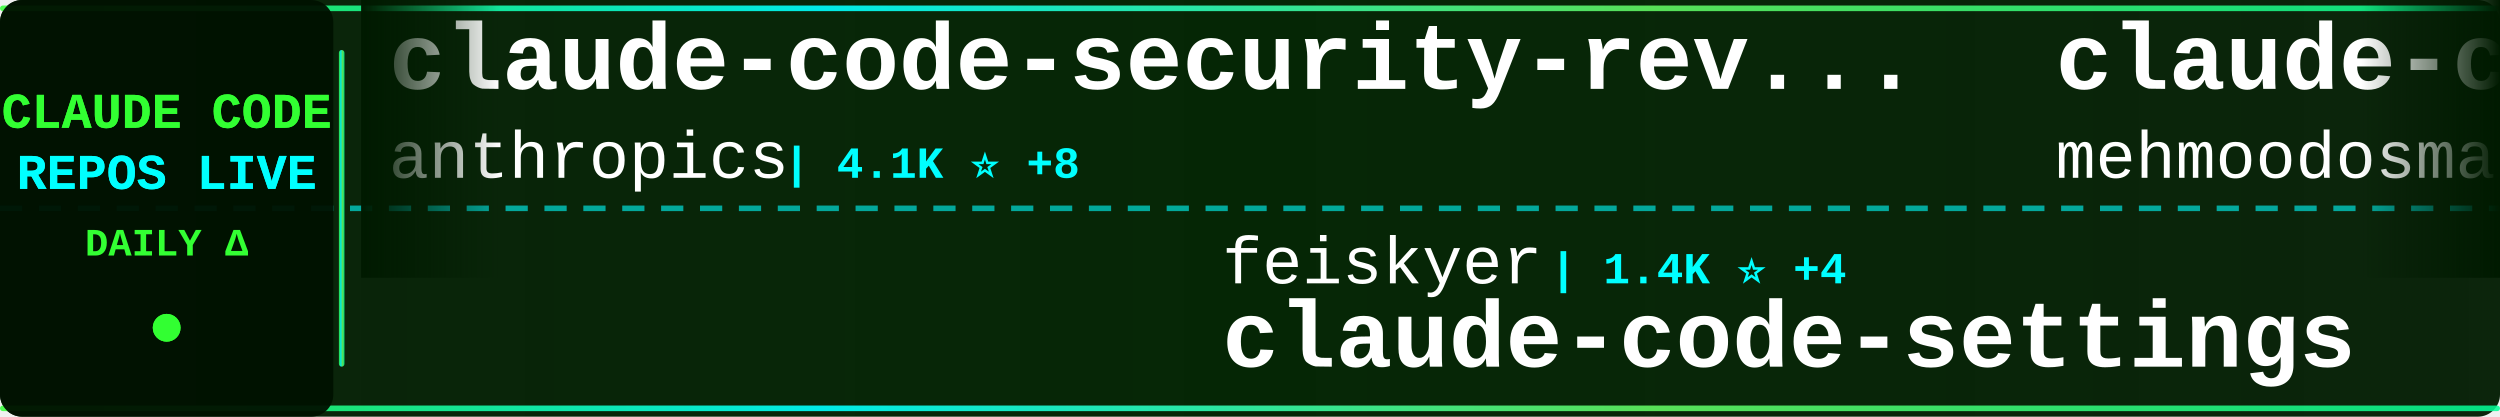
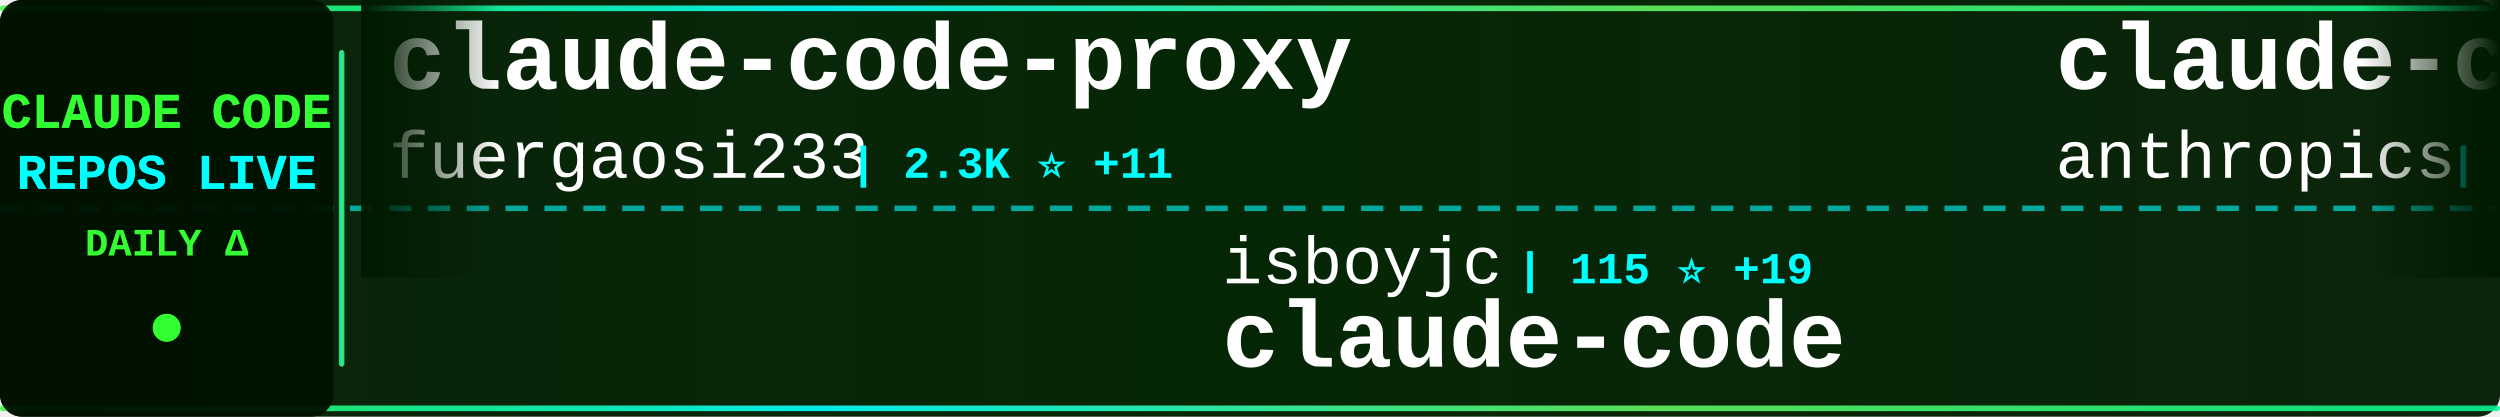
<svg xmlns="http://www.w3.org/2000/svg" width="900" height="150">
  <defs>
    <linearGradient id="tickerBg" x1="0%" y1="0%" x2="100%" y2="0%">
      <stop offset="0%" style="stop-color:#001a00;stop-opacity:0.95" />
      <stop offset="50%" style="stop-color:#002200;stop-opacity:0.98" />
      <stop offset="100%" style="stop-color:#001a00;stop-opacity:0.95" />
    </linearGradient>
    <linearGradient id="borderGrad" x1="0%" y1="0%" x2="100%" y2="0%">
      <stop offset="0%" style="stop-color:#33ff33;stop-opacity:0.85">
        <animate attributeName="stop-opacity" values="0.85;1;0.85" dur="2s" repeatCount="indefinite" />
      </stop>
      <stop offset="33%" style="stop-color:#00ffff;stop-opacity:0.9">
        <animate attributeName="stop-opacity" values="0.9;1;0.9" dur="2.2s" repeatCount="indefinite" />
      </stop>
      <stop offset="66%" style="stop-color:#66ff66;stop-opacity:0.85">
        <animate attributeName="stop-opacity" values="0.85;1;0.85" dur="1.8s" repeatCount="indefinite" />
      </stop>
      <stop offset="100%" style="stop-color:#00ff99;stop-opacity:0.85">
        <animate attributeName="stop-opacity" values="0.85;1;0.85" dur="2s" repeatCount="indefinite" />
      </stop>
    </linearGradient>
    <filter id="textGlow">
      <feGaussianBlur stdDeviation="0.1" result="coloredBlur" />
      <feMerge>
        <feMergeNode in="coloredBlur" />
        <feMergeNode in="SourceGraphic" />
      </feMerge>
    </filter>
    <filter id="metricGlow">
      <feGaussianBlur stdDeviation="0.2" result="coloredBlur" />
      <feMerge>
        <feMergeNode in="coloredBlur" />
        <feMergeNode in="SourceGraphic" />
      </feMerge>
    </filter>
    <linearGradient id="leftFade" x1="0%" y1="0%" x2="100%" y2="0%">
      <stop offset="0%" style="stop-color:#001a00;stop-opacity:1" />
      <stop offset="100%" style="stop-color:#001a00;stop-opacity:0" />
    </linearGradient>
    <linearGradient id="rightFade" x1="0%" y1="0%" x2="100%" y2="0%">
      <stop offset="0%" style="stop-color:#001a00;stop-opacity:0" />
      <stop offset="100%" style="stop-color:#001a00;stop-opacity:1" />
    </linearGradient>
  </defs>
  <rect width="900" height="150" fill="url(#tickerBg)" rx="8" />
  <rect x="0" y="2" width="900" height="2" fill="url(#borderGrad)" rx="1" />
  <rect x="0" y="146" width="900" height="2" fill="url(#borderGrad)" rx="1" />
  <line x1="0" y1="75" x2="900" y2="75" stroke="#00ffff" stroke-width="2" stroke-dasharray="8 6" opacity="0.6" />
  <rect x="0" y="0" width="120" height="150" fill="#001100" opacity="0.95" rx="8" />
  <text x="60" y="46" font-family="'Courier New', monospace" font-size="18" font-weight="bold" fill="#33ff33" text-anchor="middle" filter="url(#textGlow)">
    CLAUDE CODE
  </text>
  <text x="60" y="68" font-family="'Courier New', monospace" font-size="18" font-weight="bold" fill="#00ffff" text-anchor="middle" filter="url(#textGlow)">
    REPOS LIVE
  </text>
  <text x="60" y="92" font-family="'Courier New', monospace" font-size="14" font-weight="bold" fill="#33ff33" text-anchor="middle">
    DAILY Δ
  </text>
  <circle cx="60" cy="118" r="5" fill="#33ff33" filter="url(#metricGlow)">
    <animate attributeName="r" values="4;6;4" dur="1.5s" repeatCount="indefinite" />
    <animate attributeName="opacity" values="0.6;1;0.6" dur="1.5s" repeatCount="indefinite" />
  </circle>
  <rect x="122" y="18" width="2" height="114" fill="url(#borderGrad)" rx="1" />
  <clipPath id="tickerClip">
    <rect x="130" y="0" width="770" height="150" />
  </clipPath>
  <g clip-path="url(#tickerClip)">
    <g id="tickerItems">
      <animateTransform attributeName="transform" attributeType="XML" type="translate" from="0 0" to="-3000 0" dur="54s" repeatCount="indefinite" />
      <g transform="translate(0, 0)">
-         <text x="140" y="32" font-family="'Courier New', monospace" font-size="34" font-weight="bold" fill="#ffffff">claude-code-security-rev...</text>
-         <text x="140" y="64" font-family="'Courier New', monospace" font-size="24" font-weight="normal" fill="#ffffff" opacity="1.0">anthropics</text>
-         <text x="282" y="64" font-family="'Courier New', monospace" font-size="16" font-weight="bold" fill="#00ffff"> | 4.1K ⭐ +8</text>
+         <text x="140" y="32" font-family="'Courier New', monospace" font-size="34" font-weight="bold" fill="#ffffff">claude-code-proxy</text>
+         <text x="140" y="64" font-family="'Courier New', monospace" font-size="24" font-weight="normal" fill="#ffffff" opacity="1.0">fuergaosi233</text>
+         <text x="306" y="64" font-family="'Courier New', monospace" font-size="16" font-weight="bold" fill="#00ffff"> | 2.3K ⭐ +11</text>
      </g>
      <g transform="translate(300, 0)">
-         <text x="140" y="102" font-family="'Courier New', monospace" font-size="24" font-weight="normal" fill="#ffffff" opacity="1.0">feiskyer</text>
-         <text x="258" y="102" font-family="'Courier New', monospace" font-size="16" font-weight="bold" fill="#00ffff"> | 1.4K ⭐ +4</text>
-         <text x="140" y="132" font-family="'Courier New', monospace" font-size="34" font-weight="bold" fill="#ffffff">claude-code-settings</text>
+         <text x="140" y="102" font-family="'Courier New', monospace" font-size="24" font-weight="normal" fill="#ffffff" opacity="1.0">isboyjc</text>
+         <text x="246" y="102" font-family="'Courier New', monospace" font-size="16" font-weight="bold" fill="#00ffff"> | 115 ⭐ +19</text>
+         <text x="140" y="132" font-family="'Courier New', monospace" font-size="34" font-weight="bold" fill="#ffffff">claude-code</text>
      </g>
      <g transform="translate(600, 0)">
        <text x="140" y="32" font-family="'Courier New', monospace" font-size="34" font-weight="bold" fill="#ffffff">claude-code</text>
-         <text x="140" y="64" font-family="'Courier New', monospace" font-size="24" font-weight="normal" fill="#ffffff" opacity="1.0">mehmoodosman</text>
-         <text x="306" y="64" font-family="'Courier New', monospace" font-size="16" font-weight="bold" fill="#00ffff"> | 116 ⭐ +16</text>
+         <text x="140" y="64" font-family="'Courier New', monospace" font-size="24" font-weight="normal" fill="#ffffff" opacity="1.0">anthropics</text>
+         <text x="282" y="64" font-family="'Courier New', monospace" font-size="16" font-weight="bold" fill="#00ffff"> | 107.6K ⭐ +2.4K</text>
      </g>
      <g transform="translate(900, 0)">
-         <text x="140" y="102" font-family="'Courier New', monospace" font-size="24" font-weight="normal" fill="#ffffff" opacity="1.0">1rgs</text>
-         <text x="210" y="102" font-family="'Courier New', monospace" font-size="16" font-weight="bold" fill="#00ffff"> | 3.4K ⭐ +5</text>
-         <text x="140" y="132" font-family="'Courier New', monospace" font-size="34" font-weight="bold" fill="#ffffff">claude-code-proxy</text>
+         <text x="140" y="102" font-family="'Courier New', monospace" font-size="24" font-weight="normal" fill="#ffffff" opacity="1.0">Alishahryar1</text>
+         <text x="306" y="102" font-family="'Courier New', monospace" font-size="16" font-weight="bold" fill="#00ffff"> | 1.4K ⭐ +58</text>
+         <text x="140" y="132" font-family="'Courier New', monospace" font-size="34" font-weight="bold" fill="#ffffff">free-claude-code</text>
      </g>
      <g transform="translate(1200, 0)">
-         <text x="140" y="32" font-family="'Courier New', monospace" font-size="34" font-weight="bold" fill="#ffffff">claude-code-rust</text>
-         <text x="140" y="64" font-family="'Courier New', monospace" font-size="24" font-weight="normal" fill="#ffffff" opacity="1.0">lorryjovens-hub</text>
-         <text x="342" y="64" font-family="'Courier New', monospace" font-size="16" font-weight="bold" fill="#00ffff"> | 671 ⭐ +298</text>
+         <text x="140" y="32" font-family="'Courier New', monospace" font-size="34" font-weight="bold" fill="#ffffff">my-claude-code-setup</text>
+         <text x="140" y="64" font-family="'Courier New', monospace" font-size="24" font-weight="normal" fill="#ffffff" opacity="1.0">centminmod</text>
+         <text x="282" y="64" font-family="'Courier New', monospace" font-size="16" font-weight="bold" fill="#00ffff"> | 2.1K ⭐ +1</text>
      </g>
      <g transform="translate(1500, 0)">
-         <text x="140" y="102" font-family="'Courier New', monospace" font-size="24" font-weight="normal" fill="#ffffff" opacity="1.0">snarktank</text>
-         <text x="270" y="102" font-family="'Courier New', monospace" font-size="16" font-weight="bold" fill="#00ffff"> | 14.3K ⭐ +61</text>
-         <text x="140" y="132" font-family="'Courier New', monospace" font-size="34" font-weight="bold" fill="#ffffff">ralph</text>
+         <text x="140" y="102" font-family="'Courier New', monospace" font-size="24" font-weight="normal" fill="#ffffff" opacity="1.0">shanraisshan</text>
+         <text x="306" y="102" font-family="'Courier New', monospace" font-size="16" font-weight="bold" fill="#00ffff"> | 31.3K ⭐ +573</text>
+         <text x="140" y="132" font-family="'Courier New', monospace" font-size="34" font-weight="bold" fill="#ffffff">claude-code-best-practic...</text>
      </g>
      <g transform="translate(1800, 0)">
-         <text x="140" y="32" font-family="'Courier New', monospace" font-size="34" font-weight="bold" fill="#ffffff">claude-code-source-code</text>
-         <text x="140" y="64" font-family="'Courier New', monospace" font-size="24" font-weight="normal" fill="#ffffff" opacity="1.0">777genius</text>
-         <text x="270" y="64" font-family="'Courier New', monospace" font-size="16" font-weight="bold" fill="#00ffff"> | 850 ⭐ +31</text>
+         <text x="140" y="32" font-family="'Courier New', monospace" font-size="34" font-weight="bold" fill="#ffffff">claude-code-rev</text>
+         <text x="140" y="64" font-family="'Courier New', monospace" font-size="24" font-weight="normal" fill="#ffffff" opacity="1.0">oboard</text>
+         <text x="234" y="64" font-family="'Courier New', monospace" font-size="16" font-weight="bold" fill="#00ffff"> | 2.6K ⭐ +214</text>
      </g>
      <g transform="translate(2100, 0)">
-         <text x="140" y="102" font-family="'Courier New', monospace" font-size="24" font-weight="normal" fill="#ffffff" opacity="1.0">beita6969</text>
-         <text x="270" y="102" font-family="'Courier New', monospace" font-size="16" font-weight="bold" fill="#00ffff"> | 266 ⭐ +25</text>
-         <text x="140" y="132" font-family="'Courier New', monospace" font-size="34" font-weight="bold" fill="#ffffff">claude-code</text>
+         <text x="140" y="102" font-family="'Courier New', monospace" font-size="24" font-weight="normal" fill="#ffffff" opacity="1.0">Cranot</text>
+         <text x="234" y="102" font-family="'Courier New', monospace" font-size="16" font-weight="bold" fill="#00ffff"> | 2.6K ⭐ +7</text>
+         <text x="140" y="132" font-family="'Courier New', monospace" font-size="34" font-weight="bold" fill="#ffffff">claude-code-guide</text>
      </g>
      <g transform="translate(2400, 0)">
-         <text x="140" y="32" font-family="'Courier New', monospace" font-size="34" font-weight="bold" fill="#ffffff">ClaudeCode</text>
-         <text x="140" y="64" font-family="'Courier New', monospace" font-size="24" font-weight="normal" fill="#ffffff" opacity="1.0">guanshan</text>
-         <text x="258" y="64" font-family="'Courier New', monospace" font-size="16" font-weight="bold" fill="#00ffff"> | 50 ⭐ +6</text>
+         <text x="140" y="32" font-family="'Courier New', monospace" font-size="34" font-weight="bold" fill="#ffffff">claude-code</text>
+         <text x="140" y="64" font-family="'Courier New', monospace" font-size="24" font-weight="normal" fill="#ffffff" opacity="1.0">codeaashu</text>
+         <text x="270" y="64" font-family="'Courier New', monospace" font-size="16" font-weight="bold" fill="#00ffff"> | 1.1K ⭐ +235</text>
      </g>
      <g transform="translate(2700, 0)">
-         <text x="140" y="102" font-family="'Courier New', monospace" font-size="24" font-weight="normal" fill="#ffffff" opacity="1.0">Windy3f3f3f3f</text>
-         <text x="318" y="102" font-family="'Courier New', monospace" font-size="16" font-weight="bold" fill="#00ffff"> | 1.3K ⭐ +168</text>
-         <text x="140" y="132" font-family="'Courier New', monospace" font-size="34" font-weight="bold" fill="#ffffff">how-claude-code-works</text>
+         <text x="140" y="102" font-family="'Courier New', monospace" font-size="24" font-weight="normal" fill="#ffffff" opacity="1.0">ultraworkers</text>
+         <text x="306" y="102" font-family="'Courier New', monospace" font-size="16" font-weight="bold" fill="#00ffff"> | 4.2K ⭐ +3.4K</text>
+         <text x="140" y="132" font-family="'Courier New', monospace" font-size="34" font-weight="bold" fill="#ffffff">claw-code-parity</text>
      </g>
      <g transform="translate(3000, 0)">
-         <text x="140" y="32" font-family="'Courier New', monospace" font-size="34" font-weight="bold" fill="#ffffff">claude-code-security-rev...</text>
-         <text x="140" y="64" font-family="'Courier New', monospace" font-size="24" font-weight="normal" fill="#ffffff" opacity="1.0">anthropics</text>
-         <text x="282" y="64" font-family="'Courier New', monospace" font-size="16" font-weight="bold" fill="#00ffff"> | 4.1K ⭐ +8</text>
+         <text x="140" y="32" font-family="'Courier New', monospace" font-size="34" font-weight="bold" fill="#ffffff">claude-code-proxy</text>
+         <text x="140" y="64" font-family="'Courier New', monospace" font-size="24" font-weight="normal" fill="#ffffff" opacity="1.0">fuergaosi233</text>
+         <text x="306" y="64" font-family="'Courier New', monospace" font-size="16" font-weight="bold" fill="#00ffff"> | 2.3K ⭐ +11</text>
      </g>
      <g transform="translate(3300, 0)">
-         <text x="140" y="102" font-family="'Courier New', monospace" font-size="24" font-weight="normal" fill="#ffffff" opacity="1.0">feiskyer</text>
-         <text x="258" y="102" font-family="'Courier New', monospace" font-size="16" font-weight="bold" fill="#00ffff"> | 1.4K ⭐ +4</text>
-         <text x="140" y="132" font-family="'Courier New', monospace" font-size="34" font-weight="bold" fill="#ffffff">claude-code-settings</text>
+         <text x="140" y="102" font-family="'Courier New', monospace" font-size="24" font-weight="normal" fill="#ffffff" opacity="1.0">isboyjc</text>
+         <text x="246" y="102" font-family="'Courier New', monospace" font-size="16" font-weight="bold" fill="#00ffff"> | 115 ⭐ +19</text>
+         <text x="140" y="132" font-family="'Courier New', monospace" font-size="34" font-weight="bold" fill="#ffffff">claude-code</text>
      </g>
      <g transform="translate(3600, 0)">
        <text x="140" y="32" font-family="'Courier New', monospace" font-size="34" font-weight="bold" fill="#ffffff">claude-code</text>
-         <text x="140" y="64" font-family="'Courier New', monospace" font-size="24" font-weight="normal" fill="#ffffff" opacity="1.0">mehmoodosman</text>
-         <text x="306" y="64" font-family="'Courier New', monospace" font-size="16" font-weight="bold" fill="#00ffff"> | 116 ⭐ +16</text>
+         <text x="140" y="64" font-family="'Courier New', monospace" font-size="24" font-weight="normal" fill="#ffffff" opacity="1.0">anthropics</text>
+         <text x="282" y="64" font-family="'Courier New', monospace" font-size="16" font-weight="bold" fill="#00ffff"> | 107.6K ⭐ +2.4K</text>
      </g>
      <g transform="translate(3900, 0)">
-         <text x="140" y="102" font-family="'Courier New', monospace" font-size="24" font-weight="normal" fill="#ffffff" opacity="1.0">1rgs</text>
-         <text x="210" y="102" font-family="'Courier New', monospace" font-size="16" font-weight="bold" fill="#00ffff"> | 3.4K ⭐ +5</text>
-         <text x="140" y="132" font-family="'Courier New', monospace" font-size="34" font-weight="bold" fill="#ffffff">claude-code-proxy</text>
+         <text x="140" y="102" font-family="'Courier New', monospace" font-size="24" font-weight="normal" fill="#ffffff" opacity="1.0">Alishahryar1</text>
+         <text x="306" y="102" font-family="'Courier New', monospace" font-size="16" font-weight="bold" fill="#00ffff"> | 1.4K ⭐ +58</text>
+         <text x="140" y="132" font-family="'Courier New', monospace" font-size="34" font-weight="bold" fill="#ffffff">free-claude-code</text>
      </g>
    </g>
  </g>
  <rect x="130" y="0" width="50" height="100" fill="url(#leftFade)" />
  <rect x="850" y="0" width="50" height="100" fill="url(#rightFade)" />
</svg>
